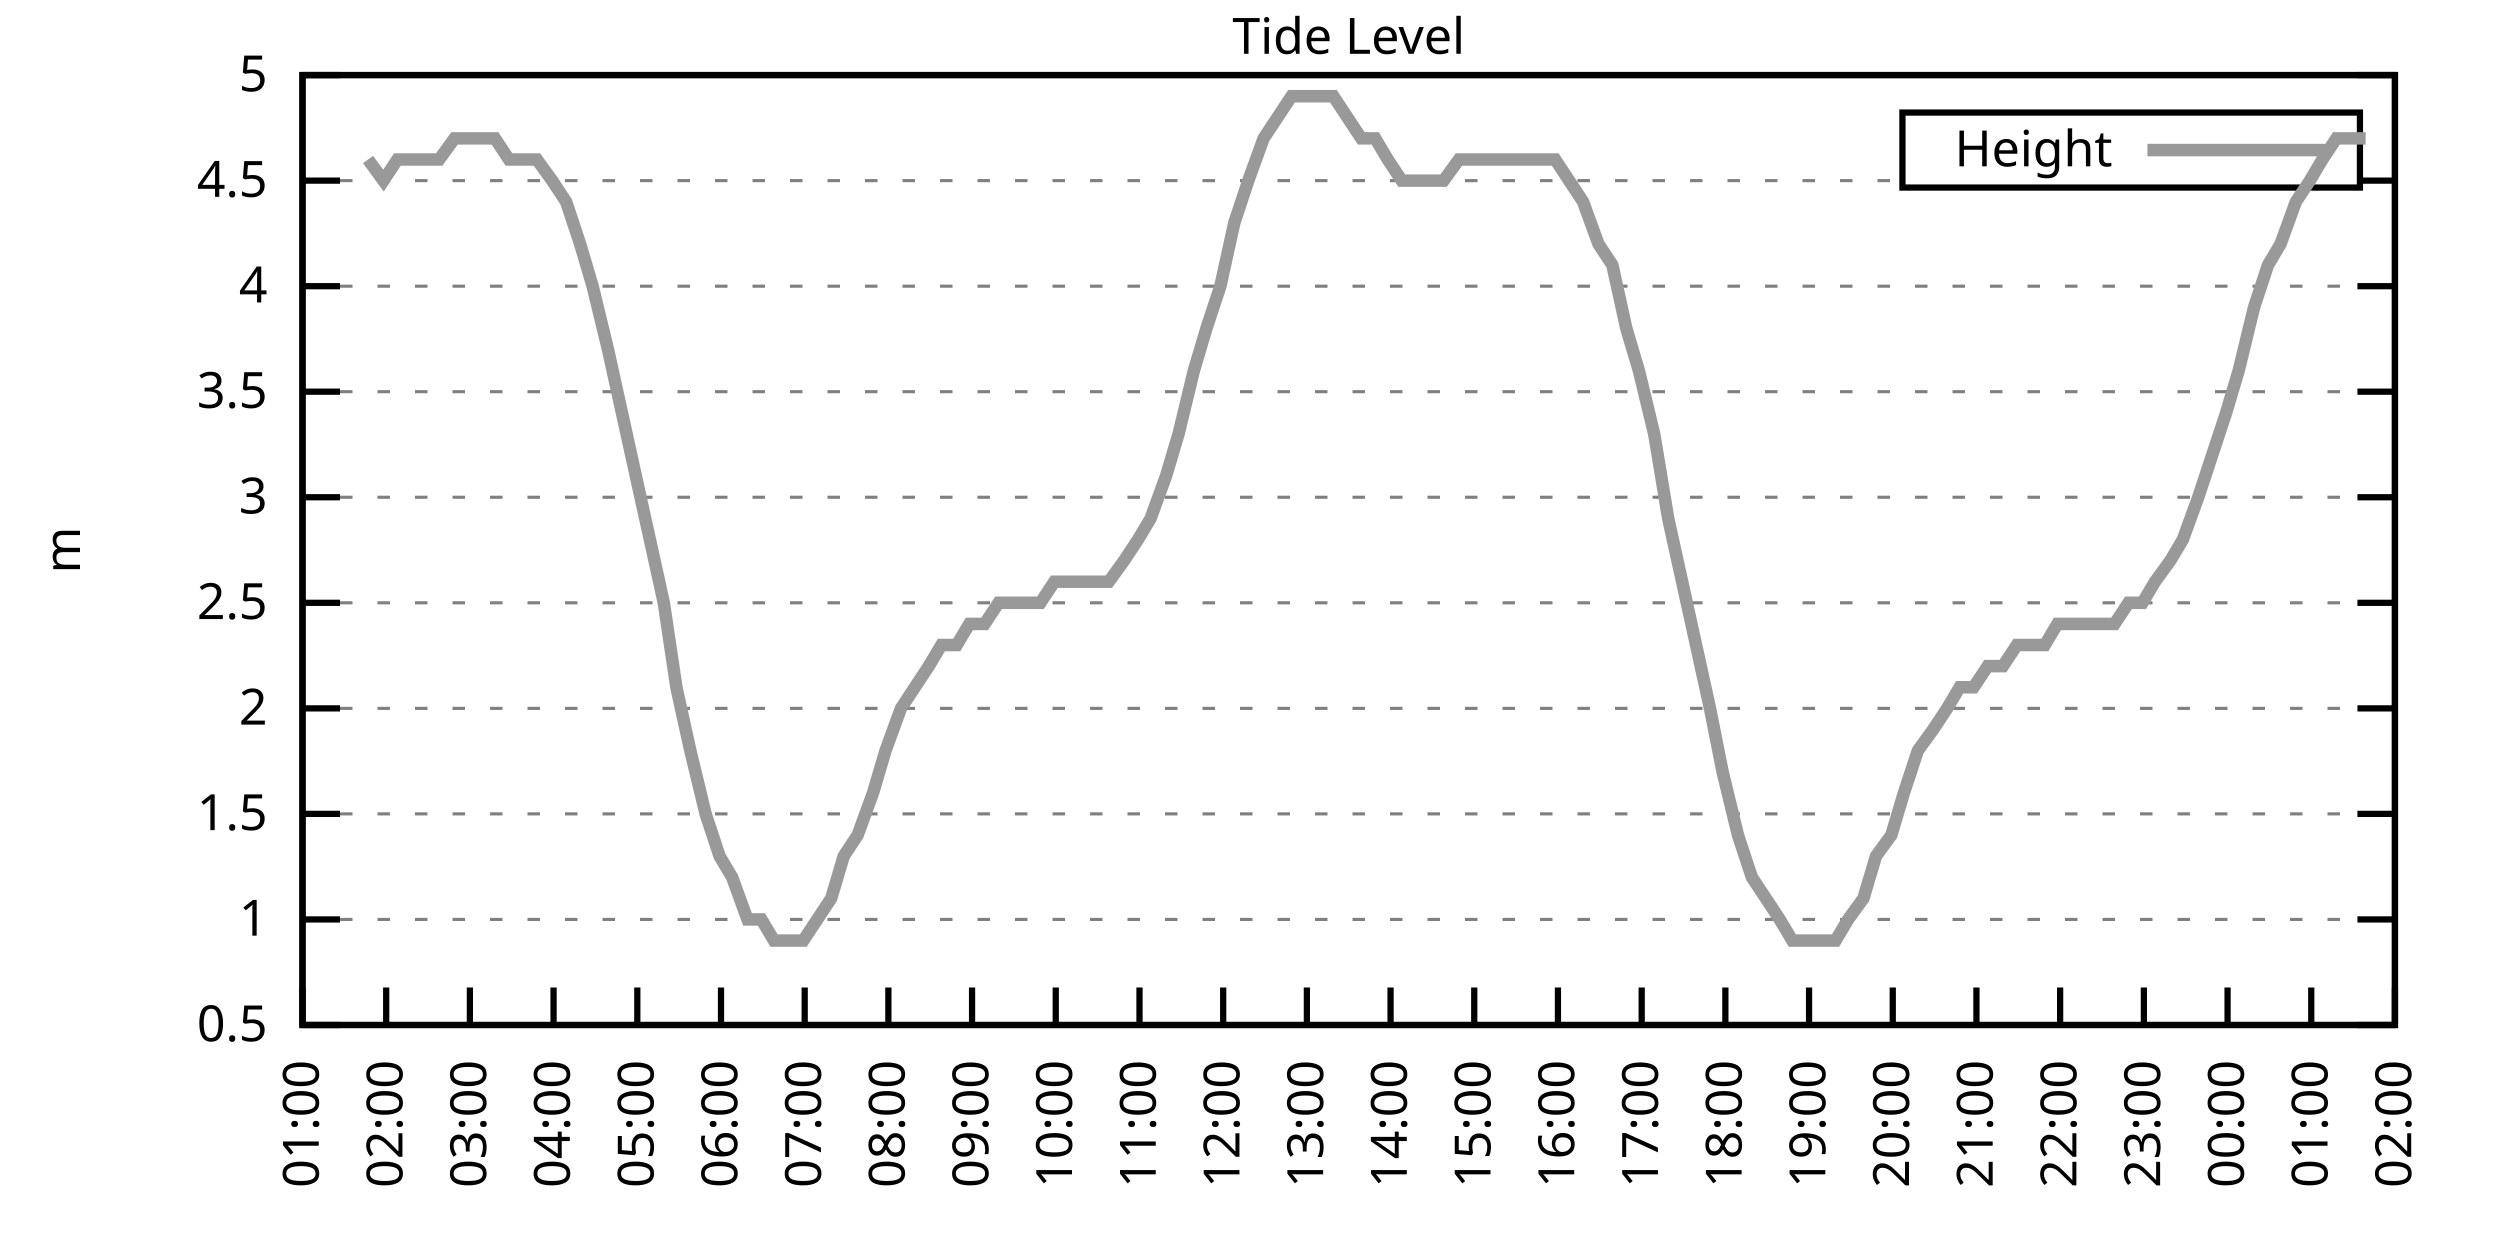
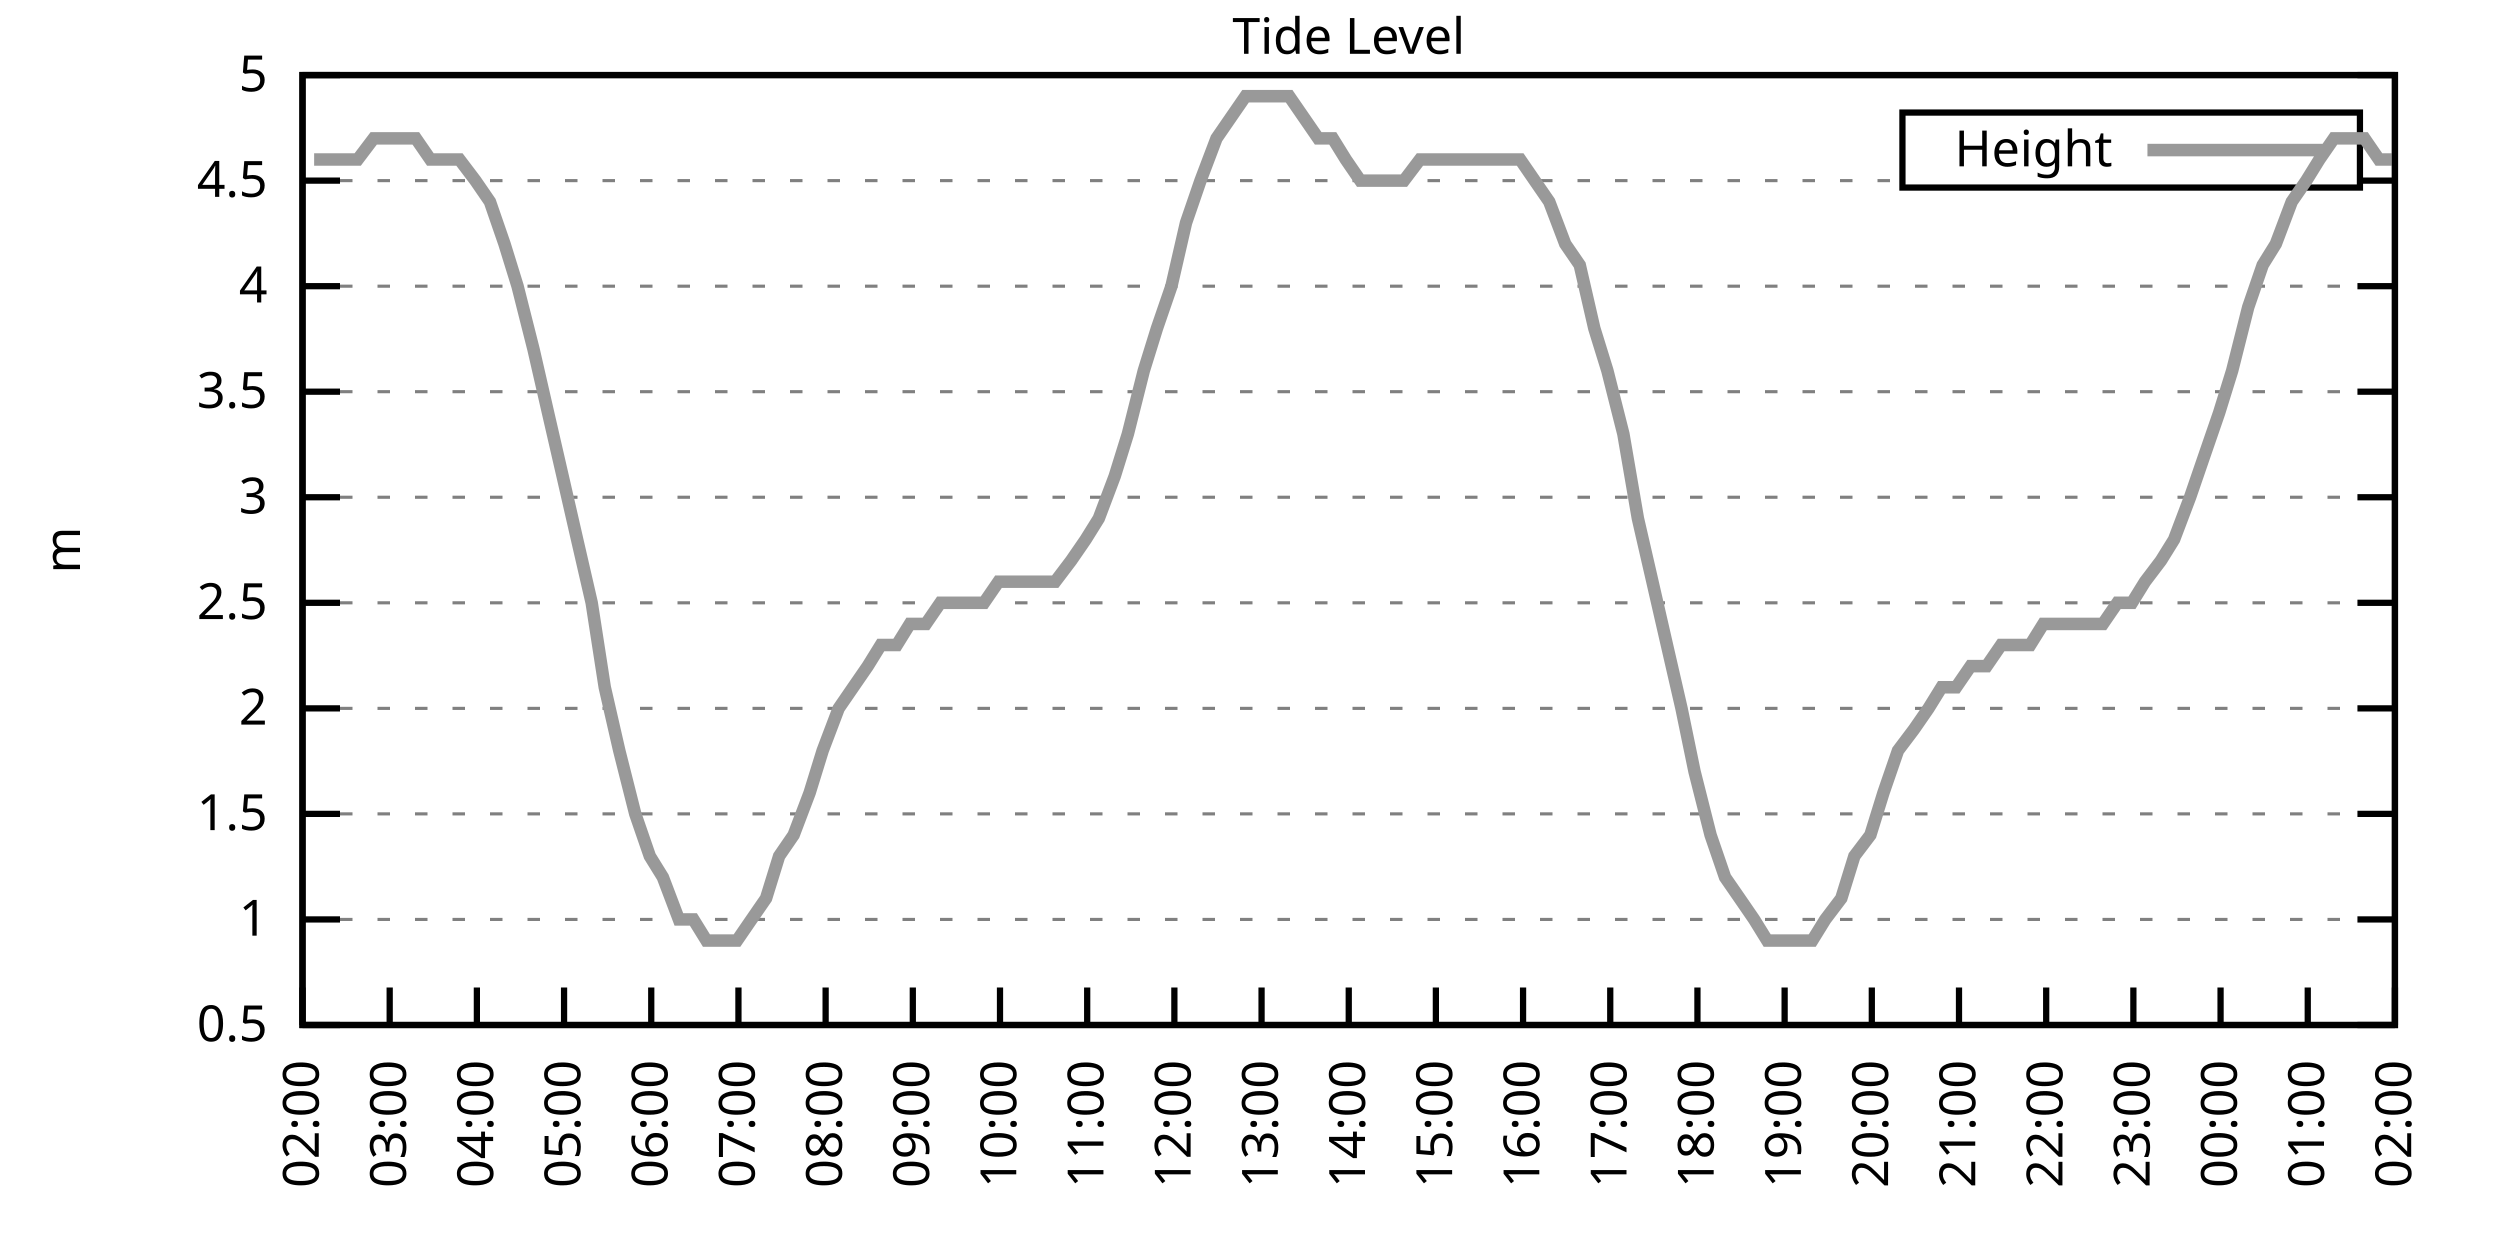
<svg xmlns="http://www.w3.org/2000/svg" xmlns:xlink="http://www.w3.org/1999/xlink" width="400" height="200" viewBox="0 0 400 200">
  <g id="gnuplot_canvas">
    <rect x="0" y="0" width="400" height="200" fill="none" />
    <defs>
      <circle id="gpDot" r="0.5" stroke-width="0.5" stroke="currentColor" />
      <path id="gpPt0" stroke-width="0.333" stroke="currentColor" d="M-1,0 h2 M0,-1 v2" />
      <path id="gpPt1" stroke-width="0.333" stroke="currentColor" d="M-1,-1 L1,1 M1,-1 L-1,1" />
      <path id="gpPt2" stroke-width="0.333" stroke="currentColor" d="M-1,0 L1,0 M0,-1 L0,1 M-1,-1 L1,1 M-1,1 L1,-1" />
      <rect id="gpPt3" stroke-width="0.333" stroke="currentColor" x="-1" y="-1" width="2" height="2" />
      <rect id="gpPt4" stroke-width="0.333" stroke="currentColor" fill="currentColor" x="-1" y="-1" width="2" height="2" />
      <circle id="gpPt5" stroke-width="0.333" stroke="currentColor" cx="0" cy="0" r="1" />
      <use xlink:href="#gpPt5" id="gpPt6" fill="currentColor" stroke="none" />
      <path id="gpPt7" stroke-width="0.333" stroke="currentColor" d="M0,-1.33 L-1.33,0.67 L1.33,0.67 z" />
      <use xlink:href="#gpPt7" id="gpPt8" fill="currentColor" stroke="none" />
      <use xlink:href="#gpPt7" id="gpPt9" stroke="currentColor" transform="rotate(180)" />
      <use xlink:href="#gpPt9" id="gpPt10" fill="currentColor" stroke="none" />
      <use xlink:href="#gpPt3" id="gpPt11" stroke="currentColor" transform="rotate(45)" />
      <use xlink:href="#gpPt11" id="gpPt12" fill="currentColor" stroke="none" />
      <path id="gpPt13" stroke-width="0.333" stroke="currentColor" d="M0,1.330 L1.265,0.411 L0.782,-1.067 L-0.782,-1.076 L-1.265,0.411 z" />
      <use xlink:href="#gpPt13" id="gpPt14" fill="currentColor" stroke="none" />
      <filter id="textbox" filterUnits="objectBoundingBox" x="0" y="0" height="1" width="1">
        <feFlood flood-color="white" flood-opacity="1" result="bgnd" />
        <feComposite in="SourceGraphic" in2="bgnd" operator="atop" />
      </filter>
      <filter id="greybox" filterUnits="objectBoundingBox" x="0" y="0" height="1" width="1">
        <feFlood flood-color="lightgrey" flood-opacity="1" result="grey" />
        <feComposite in="SourceGraphic" in2="grey" operator="atop" />
      </filter>
    </defs>
    <g fill="none" color="white" stroke="currentColor" stroke-width="1.00" stroke-linecap="butt" stroke-linejoin="miter">
</g>
    <g fill="none" color="black" stroke="currentColor" stroke-width="1.00" stroke-linecap="butt" stroke-linejoin="miter">
      <g stroke="none" shape-rendering="crispEdges">
        <polygon fill="rgb(255, 255, 255)" points="48.40,164.00 383.18,164.00 383.18,12.02 48.40,12.02 " />
      </g>
    </g>
    <g fill="none" color="black" stroke="currentColor" stroke-width="1.00" stroke-linecap="butt" stroke-linejoin="miter">
</g>
    <g fill="none" color="black" stroke="black" stroke-width="0.50" stroke-linecap="butt" stroke-linejoin="miter">
</g>
    <g fill="none" color="gray" stroke="currentColor" stroke-width="0.50" stroke-linecap="butt" stroke-linejoin="miter">
      <path stroke="gray" stroke-dasharray="2,4" class="gridline" d="M48.40,164.00 L383.19,164.00  " />
    </g>
    <g fill="none" color="gray" stroke="gray" stroke-width="1.00" stroke-linecap="butt" stroke-linejoin="miter">
</g>
    <g fill="none" color="black" stroke="currentColor" stroke-width="1.00" stroke-linecap="butt" stroke-linejoin="miter">
      <path stroke="black" d="M48.40,164.00 L54.40,164.00 M383.19,164.00 L377.19,164.00  " />
      <g transform="translate(42.80,166.60)" stroke="none" fill="black" font-family="Sans" font-size="8.00" text-anchor="end">
        <text>
          <tspan font-family="Sans"> 0.5</tspan>
        </text>
      </g>
    </g>
    <g fill="none" color="black" stroke="currentColor" stroke-width="1.00" stroke-linecap="butt" stroke-linejoin="miter">
</g>
    <g fill="none" color="black" stroke="black" stroke-width="0.50" stroke-linecap="butt" stroke-linejoin="miter">
</g>
    <g fill="none" color="gray" stroke="currentColor" stroke-width="0.50" stroke-linecap="butt" stroke-linejoin="miter">
      <path stroke="gray" stroke-dasharray="2,4" class="gridline" d="M48.40,147.11 L383.19,147.11  " />
    </g>
    <g fill="none" color="gray" stroke="gray" stroke-width="1.00" stroke-linecap="butt" stroke-linejoin="miter">
</g>
    <g fill="none" color="black" stroke="currentColor" stroke-width="1.00" stroke-linecap="butt" stroke-linejoin="miter">
      <path stroke="black" d="M48.40,147.11 L54.40,147.11 M383.19,147.11 L377.19,147.11  " />
      <g transform="translate(42.80,149.71)" stroke="none" fill="black" font-family="Sans" font-size="8.00" text-anchor="end">
        <text>
          <tspan font-family="Sans"> 1</tspan>
        </text>
      </g>
    </g>
    <g fill="none" color="black" stroke="currentColor" stroke-width="1.00" stroke-linecap="butt" stroke-linejoin="miter">
</g>
    <g fill="none" color="black" stroke="black" stroke-width="0.50" stroke-linecap="butt" stroke-linejoin="miter">
</g>
    <g fill="none" color="gray" stroke="currentColor" stroke-width="0.50" stroke-linecap="butt" stroke-linejoin="miter">
      <path stroke="gray" stroke-dasharray="2,4" class="gridline" d="M48.40,130.22 L383.19,130.22  " />
    </g>
    <g fill="none" color="gray" stroke="gray" stroke-width="1.00" stroke-linecap="butt" stroke-linejoin="miter">
</g>
    <g fill="none" color="black" stroke="currentColor" stroke-width="1.00" stroke-linecap="butt" stroke-linejoin="miter">
      <path stroke="black" d="M48.40,130.22 L54.40,130.22 M383.19,130.22 L377.19,130.22  " />
      <g transform="translate(42.80,132.82)" stroke="none" fill="black" font-family="Sans" font-size="8.00" text-anchor="end">
        <text>
          <tspan font-family="Sans"> 1.5</tspan>
        </text>
      </g>
    </g>
    <g fill="none" color="black" stroke="currentColor" stroke-width="1.00" stroke-linecap="butt" stroke-linejoin="miter">
</g>
    <g fill="none" color="black" stroke="black" stroke-width="0.50" stroke-linecap="butt" stroke-linejoin="miter">
</g>
    <g fill="none" color="gray" stroke="currentColor" stroke-width="0.50" stroke-linecap="butt" stroke-linejoin="miter">
      <path stroke="gray" stroke-dasharray="2,4" class="gridline" d="M48.40,113.34 L383.19,113.34  " />
    </g>
    <g fill="none" color="gray" stroke="gray" stroke-width="1.00" stroke-linecap="butt" stroke-linejoin="miter">
</g>
    <g fill="none" color="black" stroke="currentColor" stroke-width="1.00" stroke-linecap="butt" stroke-linejoin="miter">
      <path stroke="black" d="M48.40,113.34 L54.40,113.34 M383.19,113.34 L377.19,113.34  " />
      <g transform="translate(42.80,115.94)" stroke="none" fill="black" font-family="Sans" font-size="8.00" text-anchor="end">
        <text>
          <tspan font-family="Sans"> 2</tspan>
        </text>
      </g>
    </g>
    <g fill="none" color="black" stroke="currentColor" stroke-width="1.00" stroke-linecap="butt" stroke-linejoin="miter">
</g>
    <g fill="none" color="black" stroke="black" stroke-width="0.50" stroke-linecap="butt" stroke-linejoin="miter">
</g>
    <g fill="none" color="gray" stroke="currentColor" stroke-width="0.50" stroke-linecap="butt" stroke-linejoin="miter">
      <path stroke="gray" stroke-dasharray="2,4" class="gridline" d="M48.40,96.45 L383.19,96.45  " />
    </g>
    <g fill="none" color="gray" stroke="gray" stroke-width="1.00" stroke-linecap="butt" stroke-linejoin="miter">
</g>
    <g fill="none" color="black" stroke="currentColor" stroke-width="1.00" stroke-linecap="butt" stroke-linejoin="miter">
      <path stroke="black" d="M48.40,96.45 L54.40,96.45 M383.19,96.45 L377.19,96.45  " />
      <g transform="translate(42.80,99.05)" stroke="none" fill="black" font-family="Sans" font-size="8.00" text-anchor="end">
        <text>
          <tspan font-family="Sans"> 2.5</tspan>
        </text>
      </g>
    </g>
    <g fill="none" color="black" stroke="currentColor" stroke-width="1.00" stroke-linecap="butt" stroke-linejoin="miter">
</g>
    <g fill="none" color="black" stroke="black" stroke-width="0.50" stroke-linecap="butt" stroke-linejoin="miter">
</g>
    <g fill="none" color="gray" stroke="currentColor" stroke-width="0.50" stroke-linecap="butt" stroke-linejoin="miter">
      <path stroke="gray" stroke-dasharray="2,4" class="gridline" d="M48.40,79.56 L383.19,79.56  " />
    </g>
    <g fill="none" color="gray" stroke="gray" stroke-width="1.00" stroke-linecap="butt" stroke-linejoin="miter">
</g>
    <g fill="none" color="black" stroke="currentColor" stroke-width="1.00" stroke-linecap="butt" stroke-linejoin="miter">
      <path stroke="black" d="M48.40,79.56 L54.40,79.56 M383.19,79.56 L377.19,79.56  " />
      <g transform="translate(42.80,82.16)" stroke="none" fill="black" font-family="Sans" font-size="8.00" text-anchor="end">
        <text>
          <tspan font-family="Sans"> 3</tspan>
        </text>
      </g>
    </g>
    <g fill="none" color="black" stroke="currentColor" stroke-width="1.00" stroke-linecap="butt" stroke-linejoin="miter">
</g>
    <g fill="none" color="black" stroke="black" stroke-width="0.50" stroke-linecap="butt" stroke-linejoin="miter">
</g>
    <g fill="none" color="gray" stroke="currentColor" stroke-width="0.50" stroke-linecap="butt" stroke-linejoin="miter">
      <path stroke="gray" stroke-dasharray="2,4" class="gridline" d="M48.40,62.67 L383.19,62.67  " />
    </g>
    <g fill="none" color="gray" stroke="gray" stroke-width="1.00" stroke-linecap="butt" stroke-linejoin="miter">
</g>
    <g fill="none" color="black" stroke="currentColor" stroke-width="1.00" stroke-linecap="butt" stroke-linejoin="miter">
      <path stroke="black" d="M48.40,62.67 L54.40,62.67 M383.19,62.67 L377.19,62.67  " />
      <g transform="translate(42.80,65.27)" stroke="none" fill="black" font-family="Sans" font-size="8.00" text-anchor="end">
        <text>
          <tspan font-family="Sans"> 3.5</tspan>
        </text>
      </g>
    </g>
    <g fill="none" color="black" stroke="currentColor" stroke-width="1.00" stroke-linecap="butt" stroke-linejoin="miter">
</g>
    <g fill="none" color="black" stroke="black" stroke-width="0.50" stroke-linecap="butt" stroke-linejoin="miter">
</g>
    <g fill="none" color="gray" stroke="currentColor" stroke-width="0.50" stroke-linecap="butt" stroke-linejoin="miter">
      <path stroke="gray" stroke-dasharray="2,4" class="gridline" d="M48.40,45.79 L383.19,45.79  " />
    </g>
    <g fill="none" color="gray" stroke="gray" stroke-width="1.00" stroke-linecap="butt" stroke-linejoin="miter">
</g>
    <g fill="none" color="black" stroke="currentColor" stroke-width="1.00" stroke-linecap="butt" stroke-linejoin="miter">
      <path stroke="black" d="M48.40,45.79 L54.40,45.79 M383.19,45.79 L377.19,45.79  " />
      <g transform="translate(42.80,48.39)" stroke="none" fill="black" font-family="Sans" font-size="8.00" text-anchor="end">
        <text>
          <tspan font-family="Sans"> 4</tspan>
        </text>
      </g>
    </g>
    <g fill="none" color="black" stroke="currentColor" stroke-width="1.00" stroke-linecap="butt" stroke-linejoin="miter">
</g>
    <g fill="none" color="black" stroke="black" stroke-width="0.50" stroke-linecap="butt" stroke-linejoin="miter">
</g>
    <g fill="none" color="gray" stroke="currentColor" stroke-width="0.50" stroke-linecap="butt" stroke-linejoin="miter">
      <path stroke="gray" stroke-dasharray="2,4" class="gridline" d="M48.40,28.90 L304.39,28.90 M377.59,28.90 L383.19,28.90  " />
    </g>
    <g fill="none" color="gray" stroke="gray" stroke-width="1.00" stroke-linecap="butt" stroke-linejoin="miter">
</g>
    <g fill="none" color="black" stroke="currentColor" stroke-width="1.00" stroke-linecap="butt" stroke-linejoin="miter">
      <path stroke="black" d="M48.40,28.90 L54.40,28.90 M383.19,28.90 L377.19,28.90  " />
      <g transform="translate(42.80,31.50)" stroke="none" fill="black" font-family="Sans" font-size="8.00" text-anchor="end">
        <text>
          <tspan font-family="Sans"> 4.5</tspan>
        </text>
      </g>
    </g>
    <g fill="none" color="black" stroke="currentColor" stroke-width="1.00" stroke-linecap="butt" stroke-linejoin="miter">
</g>
    <g fill="none" color="black" stroke="black" stroke-width="0.50" stroke-linecap="butt" stroke-linejoin="miter">
</g>
    <g fill="none" color="gray" stroke="currentColor" stroke-width="0.50" stroke-linecap="butt" stroke-linejoin="miter">
      <path stroke="gray" stroke-dasharray="2,4" class="gridline" d="M48.40,12.01 L383.19,12.01  " />
    </g>
    <g fill="none" color="gray" stroke="gray" stroke-width="1.00" stroke-linecap="butt" stroke-linejoin="miter">
</g>
    <g fill="none" color="black" stroke="currentColor" stroke-width="1.00" stroke-linecap="butt" stroke-linejoin="miter">
      <path stroke="black" d="M48.40,12.01 L54.40,12.01 M383.19,12.01 L377.19,12.01  " />
      <g transform="translate(42.80,14.61)" stroke="none" fill="black" font-family="Sans" font-size="8.00" text-anchor="end">
        <text>
          <tspan font-family="Sans"> 5</tspan>
        </text>
      </g>
    </g>
    <g fill="none" color="black" stroke="currentColor" stroke-width="1.00" stroke-linecap="butt" stroke-linejoin="miter">
      <path stroke="black" d="M48.40,164.00 L48.40,158.00  " />
      <g transform="translate(51.00,169.60) rotate(270.00)" stroke="none" fill="black" font-family="Sans" font-size="8.00" text-anchor="end">
        <text>
-           <tspan font-family="Sans">01:00</tspan>
-         </text>
-       </g>
-     </g>
-     <g fill="none" color="black" stroke="currentColor" stroke-width="1.00" stroke-linecap="butt" stroke-linejoin="miter">
-       <path stroke="black" d="M61.79,164.00 L61.79,158.00  " />
-       <g transform="translate(64.39,169.60) rotate(270.00)" stroke="none" fill="black" font-family="Sans" font-size="8.00" text-anchor="end">
-         <text>
          <tspan font-family="Sans">02:00</tspan>
        </text>
      </g>
    </g>
    <g fill="none" color="black" stroke="currentColor" stroke-width="1.00" stroke-linecap="butt" stroke-linejoin="miter">
-       <path stroke="black" d="M75.18,164.00 L75.18,158.00  " />
-       <g transform="translate(77.78,169.60) rotate(270.00)" stroke="none" fill="black" font-family="Sans" font-size="8.00" text-anchor="end">
+       <path stroke="black" d="M62.35,164.00 L62.35,158.00  " />
+       <g transform="translate(64.95,169.60) rotate(270.00)" stroke="none" fill="black" font-family="Sans" font-size="8.00" text-anchor="end">
        <text>
          <tspan font-family="Sans">03:00</tspan>
        </text>
      </g>
    </g>
    <g fill="none" color="black" stroke="currentColor" stroke-width="1.00" stroke-linecap="butt" stroke-linejoin="miter">
-       <path stroke="black" d="M88.57,164.00 L88.57,158.00  " />
-       <g transform="translate(91.17,169.60) rotate(270.00)" stroke="none" fill="black" font-family="Sans" font-size="8.00" text-anchor="end">
+       <path stroke="black" d="M76.30,164.00 L76.30,158.00  " />
+       <g transform="translate(78.90,169.60) rotate(270.00)" stroke="none" fill="black" font-family="Sans" font-size="8.00" text-anchor="end">
        <text>
          <tspan font-family="Sans">04:00</tspan>
        </text>
      </g>
    </g>
    <g fill="none" color="black" stroke="currentColor" stroke-width="1.00" stroke-linecap="butt" stroke-linejoin="miter">
-       <path stroke="black" d="M101.97,164.00 L101.97,158.00  " />
-       <g transform="translate(104.57,169.60) rotate(270.00)" stroke="none" fill="black" font-family="Sans" font-size="8.00" text-anchor="end">
+       <path stroke="black" d="M90.25,164.00 L90.25,158.00  " />
+       <g transform="translate(92.85,169.60) rotate(270.00)" stroke="none" fill="black" font-family="Sans" font-size="8.00" text-anchor="end">
        <text>
          <tspan font-family="Sans">05:00</tspan>
        </text>
      </g>
    </g>
    <g fill="none" color="black" stroke="currentColor" stroke-width="1.00" stroke-linecap="butt" stroke-linejoin="miter">
-       <path stroke="black" d="M115.36,164.00 L115.36,158.00  " />
-       <g transform="translate(117.96,169.60) rotate(270.00)" stroke="none" fill="black" font-family="Sans" font-size="8.00" text-anchor="end">
+       <path stroke="black" d="M104.20,164.00 L104.20,158.00  " />
+       <g transform="translate(106.80,169.60) rotate(270.00)" stroke="none" fill="black" font-family="Sans" font-size="8.00" text-anchor="end">
        <text>
          <tspan font-family="Sans">06:00</tspan>
        </text>
      </g>
    </g>
    <g fill="none" color="black" stroke="currentColor" stroke-width="1.00" stroke-linecap="butt" stroke-linejoin="miter">
-       <path stroke="black" d="M128.75,164.00 L128.75,158.00  " />
-       <g transform="translate(131.35,169.60) rotate(270.00)" stroke="none" fill="black" font-family="Sans" font-size="8.00" text-anchor="end">
+       <path stroke="black" d="M118.15,164.00 L118.15,158.00  " />
+       <g transform="translate(120.75,169.60) rotate(270.00)" stroke="none" fill="black" font-family="Sans" font-size="8.00" text-anchor="end">
        <text>
          <tspan font-family="Sans">07:00</tspan>
        </text>
      </g>
    </g>
    <g fill="none" color="black" stroke="currentColor" stroke-width="1.00" stroke-linecap="butt" stroke-linejoin="miter">
-       <path stroke="black" d="M142.14,164.00 L142.14,158.00  " />
-       <g transform="translate(144.74,169.60) rotate(270.00)" stroke="none" fill="black" font-family="Sans" font-size="8.00" text-anchor="end">
+       <path stroke="black" d="M132.10,164.00 L132.10,158.00  " />
+       <g transform="translate(134.70,169.60) rotate(270.00)" stroke="none" fill="black" font-family="Sans" font-size="8.00" text-anchor="end">
        <text>
          <tspan font-family="Sans">08:00</tspan>
        </text>
      </g>
    </g>
    <g fill="none" color="black" stroke="currentColor" stroke-width="1.00" stroke-linecap="butt" stroke-linejoin="miter">
-       <path stroke="black" d="M155.53,164.00 L155.53,158.00  " />
-       <g transform="translate(158.13,169.60) rotate(270.00)" stroke="none" fill="black" font-family="Sans" font-size="8.00" text-anchor="end">
+       <path stroke="black" d="M146.05,164.00 L146.05,158.00  " />
+       <g transform="translate(148.65,169.60) rotate(270.00)" stroke="none" fill="black" font-family="Sans" font-size="8.00" text-anchor="end">
        <text>
          <tspan font-family="Sans">09:00</tspan>
        </text>
      </g>
    </g>
    <g fill="none" color="black" stroke="currentColor" stroke-width="1.00" stroke-linecap="butt" stroke-linejoin="miter">
-       <path stroke="black" d="M168.92,164.00 L168.92,158.00  " />
-       <g transform="translate(171.52,169.60) rotate(270.00)" stroke="none" fill="black" font-family="Sans" font-size="8.00" text-anchor="end">
+       <path stroke="black" d="M160.00,164.00 L160.00,158.00  " />
+       <g transform="translate(162.60,169.60) rotate(270.00)" stroke="none" fill="black" font-family="Sans" font-size="8.00" text-anchor="end">
        <text>
          <tspan font-family="Sans">10:00</tspan>
        </text>
      </g>
    </g>
    <g fill="none" color="black" stroke="currentColor" stroke-width="1.00" stroke-linecap="butt" stroke-linejoin="miter">
-       <path stroke="black" d="M182.32,164.00 L182.32,158.00  " />
-       <g transform="translate(184.92,169.60) rotate(270.00)" stroke="none" fill="black" font-family="Sans" font-size="8.00" text-anchor="end">
+       <path stroke="black" d="M173.95,164.00 L173.95,158.00  " />
+       <g transform="translate(176.55,169.60) rotate(270.00)" stroke="none" fill="black" font-family="Sans" font-size="8.00" text-anchor="end">
        <text>
          <tspan font-family="Sans">11:00</tspan>
        </text>
      </g>
    </g>
    <g fill="none" color="black" stroke="currentColor" stroke-width="1.00" stroke-linecap="butt" stroke-linejoin="miter">
-       <path stroke="black" d="M195.71,164.00 L195.71,158.00  " />
-       <g transform="translate(198.31,169.60) rotate(270.00)" stroke="none" fill="black" font-family="Sans" font-size="8.00" text-anchor="end">
+       <path stroke="black" d="M187.90,164.00 L187.90,158.00  " />
+       <g transform="translate(190.50,169.60) rotate(270.00)" stroke="none" fill="black" font-family="Sans" font-size="8.00" text-anchor="end">
        <text>
          <tspan font-family="Sans">12:00</tspan>
        </text>
      </g>
    </g>
    <g fill="none" color="black" stroke="currentColor" stroke-width="1.00" stroke-linecap="butt" stroke-linejoin="miter">
-       <path stroke="black" d="M209.10,164.00 L209.10,158.00  " />
-       <g transform="translate(211.70,169.60) rotate(270.00)" stroke="none" fill="black" font-family="Sans" font-size="8.00" text-anchor="end">
+       <path stroke="black" d="M201.85,164.00 L201.85,158.00  " />
+       <g transform="translate(204.45,169.60) rotate(270.00)" stroke="none" fill="black" font-family="Sans" font-size="8.00" text-anchor="end">
        <text>
          <tspan font-family="Sans">13:00</tspan>
        </text>
      </g>
    </g>
    <g fill="none" color="black" stroke="currentColor" stroke-width="1.00" stroke-linecap="butt" stroke-linejoin="miter">
-       <path stroke="black" d="M222.49,164.00 L222.49,158.00  " />
-       <g transform="translate(225.09,169.60) rotate(270.00)" stroke="none" fill="black" font-family="Sans" font-size="8.00" text-anchor="end">
+       <path stroke="black" d="M215.80,164.00 L215.80,158.00  " />
+       <g transform="translate(218.40,169.60) rotate(270.00)" stroke="none" fill="black" font-family="Sans" font-size="8.00" text-anchor="end">
        <text>
          <tspan font-family="Sans">14:00</tspan>
        </text>
      </g>
    </g>
    <g fill="none" color="black" stroke="currentColor" stroke-width="1.00" stroke-linecap="butt" stroke-linejoin="miter">
-       <path stroke="black" d="M235.88,164.00 L235.88,158.00  " />
-       <g transform="translate(238.48,169.60) rotate(270.00)" stroke="none" fill="black" font-family="Sans" font-size="8.00" text-anchor="end">
+       <path stroke="black" d="M229.74,164.00 L229.74,158.00  " />
+       <g transform="translate(232.34,169.60) rotate(270.00)" stroke="none" fill="black" font-family="Sans" font-size="8.00" text-anchor="end">
        <text>
          <tspan font-family="Sans">15:00</tspan>
        </text>
      </g>
    </g>
    <g fill="none" color="black" stroke="currentColor" stroke-width="1.00" stroke-linecap="butt" stroke-linejoin="miter">
-       <path stroke="black" d="M249.27,164.00 L249.27,158.00  " />
-       <g transform="translate(251.87,169.60) rotate(270.00)" stroke="none" fill="black" font-family="Sans" font-size="8.00" text-anchor="end">
+       <path stroke="black" d="M243.69,164.00 L243.69,158.00  " />
+       <g transform="translate(246.29,169.60) rotate(270.00)" stroke="none" fill="black" font-family="Sans" font-size="8.00" text-anchor="end">
        <text>
          <tspan font-family="Sans">16:00</tspan>
        </text>
      </g>
    </g>
    <g fill="none" color="black" stroke="currentColor" stroke-width="1.00" stroke-linecap="butt" stroke-linejoin="miter">
-       <path stroke="black" d="M262.67,164.00 L262.67,158.00  " />
-       <g transform="translate(265.27,169.60) rotate(270.00)" stroke="none" fill="black" font-family="Sans" font-size="8.00" text-anchor="end">
+       <path stroke="black" d="M257.64,164.00 L257.64,158.00  " />
+       <g transform="translate(260.24,169.60) rotate(270.00)" stroke="none" fill="black" font-family="Sans" font-size="8.00" text-anchor="end">
        <text>
          <tspan font-family="Sans">17:00</tspan>
        </text>
      </g>
    </g>
    <g fill="none" color="black" stroke="currentColor" stroke-width="1.00" stroke-linecap="butt" stroke-linejoin="miter">
-       <path stroke="black" d="M276.06,164.00 L276.06,158.00  " />
-       <g transform="translate(278.66,169.60) rotate(270.00)" stroke="none" fill="black" font-family="Sans" font-size="8.00" text-anchor="end">
+       <path stroke="black" d="M271.59,164.00 L271.59,158.00  " />
+       <g transform="translate(274.19,169.60) rotate(270.00)" stroke="none" fill="black" font-family="Sans" font-size="8.00" text-anchor="end">
        <text>
          <tspan font-family="Sans">18:00</tspan>
        </text>
      </g>
    </g>
    <g fill="none" color="black" stroke="currentColor" stroke-width="1.00" stroke-linecap="butt" stroke-linejoin="miter">
-       <path stroke="black" d="M289.45,164.00 L289.45,158.00  " />
-       <g transform="translate(292.05,169.60) rotate(270.00)" stroke="none" fill="black" font-family="Sans" font-size="8.00" text-anchor="end">
+       <path stroke="black" d="M285.54,164.00 L285.54,158.00  " />
+       <g transform="translate(288.14,169.60) rotate(270.00)" stroke="none" fill="black" font-family="Sans" font-size="8.00" text-anchor="end">
        <text>
          <tspan font-family="Sans">19:00</tspan>
        </text>
      </g>
    </g>
    <g fill="none" color="black" stroke="currentColor" stroke-width="1.00" stroke-linecap="butt" stroke-linejoin="miter">
-       <path stroke="black" d="M302.84,164.00 L302.84,158.00  " />
-       <g transform="translate(305.44,169.60) rotate(270.00)" stroke="none" fill="black" font-family="Sans" font-size="8.00" text-anchor="end">
+       <path stroke="black" d="M299.49,164.00 L299.49,158.00  " />
+       <g transform="translate(302.09,169.60) rotate(270.00)" stroke="none" fill="black" font-family="Sans" font-size="8.00" text-anchor="end">
        <text>
          <tspan font-family="Sans">20:00</tspan>
        </text>
      </g>
    </g>
    <g fill="none" color="black" stroke="currentColor" stroke-width="1.00" stroke-linecap="butt" stroke-linejoin="miter">
-       <path stroke="black" d="M316.23,164.00 L316.23,158.00  " />
-       <g transform="translate(318.83,169.60) rotate(270.00)" stroke="none" fill="black" font-family="Sans" font-size="8.00" text-anchor="end">
+       <path stroke="black" d="M313.44,164.00 L313.44,158.00  " />
+       <g transform="translate(316.04,169.60) rotate(270.00)" stroke="none" fill="black" font-family="Sans" font-size="8.00" text-anchor="end">
        <text>
          <tspan font-family="Sans">21:00</tspan>
        </text>
      </g>
    </g>
    <g fill="none" color="black" stroke="currentColor" stroke-width="1.00" stroke-linecap="butt" stroke-linejoin="miter">
-       <path stroke="black" d="M329.62,164.00 L329.62,158.00  " />
-       <g transform="translate(332.22,169.60) rotate(270.00)" stroke="none" fill="black" font-family="Sans" font-size="8.00" text-anchor="end">
+       <path stroke="black" d="M327.39,164.00 L327.39,158.00  " />
+       <g transform="translate(329.99,169.60) rotate(270.00)" stroke="none" fill="black" font-family="Sans" font-size="8.00" text-anchor="end">
        <text>
          <tspan font-family="Sans">22:00</tspan>
        </text>
      </g>
    </g>
    <g fill="none" color="black" stroke="currentColor" stroke-width="1.00" stroke-linecap="butt" stroke-linejoin="miter">
-       <path stroke="black" d="M343.02,164.00 L343.02,158.00  " />
-       <g transform="translate(345.62,169.60) rotate(270.00)" stroke="none" fill="black" font-family="Sans" font-size="8.00" text-anchor="end">
+       <path stroke="black" d="M341.34,164.00 L341.34,158.00  " />
+       <g transform="translate(343.94,169.60) rotate(270.00)" stroke="none" fill="black" font-family="Sans" font-size="8.00" text-anchor="end">
        <text>
          <tspan font-family="Sans">23:00</tspan>
        </text>
      </g>
    </g>
    <g fill="none" color="black" stroke="currentColor" stroke-width="1.00" stroke-linecap="butt" stroke-linejoin="miter">
-       <path stroke="black" d="M356.41,164.00 L356.41,158.00  " />
-       <g transform="translate(359.01,169.60) rotate(270.00)" stroke="none" fill="black" font-family="Sans" font-size="8.00" text-anchor="end">
+       <path stroke="black" d="M355.29,164.00 L355.29,158.00  " />
+       <g transform="translate(357.89,169.60) rotate(270.00)" stroke="none" fill="black" font-family="Sans" font-size="8.00" text-anchor="end">
        <text>
          <tspan font-family="Sans">00:00</tspan>
        </text>
      </g>
    </g>
    <g fill="none" color="black" stroke="currentColor" stroke-width="1.00" stroke-linecap="butt" stroke-linejoin="miter">
-       <path stroke="black" d="M369.80,164.00 L369.80,158.00  " />
-       <g transform="translate(372.40,169.60) rotate(270.00)" stroke="none" fill="black" font-family="Sans" font-size="8.00" text-anchor="end">
+       <path stroke="black" d="M369.24,164.00 L369.24,158.00  " />
+       <g transform="translate(371.84,169.60) rotate(270.00)" stroke="none" fill="black" font-family="Sans" font-size="8.00" text-anchor="end">
        <text>
          <tspan font-family="Sans">01:00</tspan>
        </text>
      </g>
    </g>
    <g fill="none" color="black" stroke="currentColor" stroke-width="1.00" stroke-linecap="butt" stroke-linejoin="miter">
      <path stroke="black" d="M383.19,164.00 L383.19,158.00  " />
      <g transform="translate(385.79,169.60) rotate(270.00)" stroke="none" fill="black" font-family="Sans" font-size="8.00" text-anchor="end">
        <text>
          <tspan font-family="Sans">02:00</tspan>
        </text>
      </g>
    </g>
    <g fill="none" color="black" stroke="currentColor" stroke-width="1.00" stroke-linecap="butt" stroke-linejoin="miter">
</g>
    <g fill="none" color="black" stroke="currentColor" stroke-width="1.00" stroke-linecap="butt" stroke-linejoin="miter">
      <path stroke="black" d="M48.40,12.01 L48.40,164.00 L383.19,164.00 L383.19,12.01 L48.40,12.01 Z  " />
    </g>
    <g fill="none" color="black" stroke="currentColor" stroke-width="1.00" stroke-linecap="butt" stroke-linejoin="miter">
</g>
    <g fill="none" color="black" stroke="currentColor" stroke-width="1.00" stroke-linecap="butt" stroke-linejoin="miter">
      <path stroke="black" d="M304.39,30.01 L304.39,18.01 L377.59,18.01 L377.59,30.01 L304.39,30.01 Z  " />
    </g>
    <g id="Tide_level_plot_1">
      <g fill="none" color="white" stroke="black" stroke-width="2.00" stroke-linecap="butt" stroke-linejoin="miter">
</g>
      <g fill="none" color="black" stroke="currentColor" stroke-width="2.00" stroke-linecap="butt" stroke-linejoin="miter">
        <g transform="translate(337.99,26.61)" stroke="none" fill="black" font-family="Sans" font-size="8.00" text-anchor="end">
          <text>
            <tspan font-family="Sans">Height</tspan>
          </text>
        </g>
      </g>
      <g fill="none" color="black" stroke="currentColor" stroke-width="2.00" stroke-linecap="butt" stroke-linejoin="miter">
-         <path stroke="rgb(153, 153, 153)" d="M343.59,24.01 L371.99,24.01 M58.89,25.52 L61.35,28.90 L63.58,25.52 L66.03,25.52 L68.26,25.52 L70.27,25.52   L72.73,22.14 L74.74,22.14 L77.19,22.14 L79.20,22.14 L81.43,25.52 L83.89,25.52 L85.90,25.52 L88.35,28.90   L90.58,32.28 L92.82,39.03 L94.82,45.79 L97.28,55.92 L99.51,66.05 L101.74,76.18 L103.98,86.32 L106.21,96.45   L108.22,109.96 L110.45,120.09 L112.90,130.22 L115.13,136.98 L117.14,140.36 L119.60,147.11 L121.83,147.11 L123.84,150.49   L126.29,150.49 L128.53,150.49 L130.76,147.11 L132.99,143.73 L135.00,136.98 L137.23,133.60 L139.69,126.85 L141.69,120.09   L144.15,113.34 L146.38,109.96 L148.61,106.58 L150.62,103.20 L153.08,103.20 L155.09,99.83 L157.54,99.83 L159.77,96.45   L162.01,96.45 L164.24,96.45 L166.47,96.45 L168.70,93.07 L170.71,93.07 L173.17,93.07 L175.17,93.07 L177.41,93.07   L179.86,89.69 L182.09,86.32 L184.10,82.94 L186.56,76.18 L188.57,69.43 L191.02,59.30 L193.03,52.54 L195.26,45.79   L197.49,35.65 L199.73,28.90 L202.18,22.14 L204.41,18.77 L206.64,15.39 L208.88,15.39 L210.88,15.39 L213.34,15.39   L215.57,18.77 L217.80,22.14 L220.04,22.14 L222.04,25.52 L224.28,28.90 L226.73,28.90 L228.96,28.90 L230.97,28.90   L233.43,25.52 L235.66,25.52 L237.89,25.52 L239.90,25.52 L242.36,25.52 L244.36,25.52 L246.60,25.52 L248.83,25.52   L251.06,28.90 L253.29,32.28 L255.75,39.03 L257.98,42.41 L260.21,52.54 L262.22,59.30 L264.67,69.43 L266.91,82.94   L269.14,93.07 L271.37,103.20 L273.60,113.34 L275.61,123.47 L278.07,133.60 L280.30,140.36 L282.53,143.73 L284.76,147.11   L286.77,150.49 L289.23,150.49 L291.23,150.49 L293.69,150.49 L295.70,147.11 L298.15,143.73 L300.16,136.98 L302.62,133.60   L304.63,126.85 L306.86,120.09 L309.31,116.71 L311.54,113.34 L313.55,109.96 L315.79,109.96 L318.02,106.58 L320.47,106.58   L322.70,103.20 L324.71,103.20 L327.17,103.20 L329.18,99.83 L331.41,99.83 L333.86,99.83 L336.10,99.83 L338.33,99.83   L340.56,96.45 L342.79,96.45 L344.80,93.07 L347.26,89.69 L349.26,86.32 L351.72,79.56 L353.95,72.81 L356.18,66.05   L358.19,59.30 L360.65,49.16 L362.88,42.41 L364.89,39.03 L367.34,32.28 L369.58,28.90 L371.58,25.52 L373.82,22.14   L376.05,22.14 L378.50,22.14  " />
+         <path stroke="rgb(153, 153, 153)" d="M343.59,24.01 L371.99,24.01 M50.26,25.52 L52.82,25.52 L55.14,25.52 L57.23,25.52 L59.79,22.14 L61.88,22.14   L64.44,22.14 L66.53,22.14 L68.86,25.52 L71.42,25.52 L73.51,25.52 L76.07,28.90 L78.39,32.28 L80.72,39.03   L82.81,45.79 L85.37,55.92 L87.69,66.05 L90.02,76.18 L92.34,86.32 L94.67,96.45 L96.76,109.96 L99.08,120.09   L101.64,130.22 L103.97,136.98 L106.06,140.36 L108.62,147.11 L110.94,147.11 L113.03,150.49 L115.59,150.49 L117.92,150.49   L120.24,147.11 L122.57,143.73 L124.66,136.98 L126.98,133.60 L129.54,126.85 L131.63,120.09 L134.19,113.34 L136.51,109.96   L138.84,106.58 L140.93,103.20 L143.49,103.20 L145.58,99.83 L148.14,99.83 L150.46,96.45 L152.79,96.45 L155.11,96.45   L157.44,96.45 L159.76,93.07 L161.86,93.07 L164.41,93.07 L166.51,93.07 L168.83,93.07 L171.39,89.69 L173.71,86.32   L175.81,82.94 L178.36,76.18 L180.46,69.43 L183.01,59.30 L185.11,52.54 L187.43,45.79 L189.76,35.65 L192.08,28.90   L194.64,22.14 L196.96,18.77 L199.29,15.39 L201.61,15.39 L203.71,15.39 L206.26,15.39 L208.59,18.77 L210.91,22.14   L213.24,22.14 L215.33,25.52 L217.65,28.90 L220.21,28.90 L222.54,28.90 L224.63,28.90 L227.19,25.52 L229.51,25.52   L231.84,25.52 L233.93,25.52 L236.49,25.52 L238.58,25.52 L240.90,25.52 L243.23,25.52 L245.55,28.90 L247.88,32.28   L250.44,39.03 L252.76,42.41 L255.09,52.54 L257.18,59.30 L259.74,69.43 L262.06,82.94 L264.39,93.07 L266.71,103.20   L269.04,113.34 L271.13,123.47 L273.69,133.60 L276.01,140.36 L278.34,143.73 L280.66,147.11 L282.75,150.49 L285.31,150.49   L287.40,150.49 L289.96,150.49 L292.05,147.11 L294.61,143.73 L296.70,136.98 L299.26,133.60 L301.35,126.85 L303.68,120.09   L306.23,116.71 L308.56,113.34 L310.65,109.96 L312.98,109.96 L315.30,106.58 L317.86,106.58 L320.18,103.20 L322.28,103.20   L324.83,103.20 L326.93,99.83 L329.25,99.83 L331.81,99.83 L334.13,99.83 L336.46,99.83 L338.78,96.45 L341.11,96.45   L343.20,93.07 L345.76,89.69 L347.85,86.32 L350.41,79.56 L352.73,72.81 L355.06,66.05 L357.15,59.30 L359.71,49.16   L362.03,42.41 L364.13,39.03 L366.68,32.28 L369.01,28.90 L371.10,25.52 L373.43,22.14 L375.75,22.14 L378.31,22.14   L380.63,25.52 L382.96,25.52  " />
      </g>
    </g>
    <g fill="none" color="black" stroke="currentColor" stroke-width="2.00" stroke-linecap="butt" stroke-linejoin="miter">
</g>
    <g fill="none" color="black" stroke="black" stroke-width="1.00" stroke-linecap="butt" stroke-linejoin="miter">
</g>
    <g fill="none" color="black" stroke="currentColor" stroke-width="1.00" stroke-linecap="butt" stroke-linejoin="miter">
      <path stroke="black" d="M48.40,12.01 L48.40,164.00 L383.19,164.00 L383.19,12.01 L48.40,12.01 Z  " />
      <g transform="translate(12.80,88.01) rotate(270.00)" stroke="none" fill="black" font-family="Sans" font-size="8.00" text-anchor="middle">
        <text>
          <tspan font-family="Sans">m</tspan>
        </text>
      </g>
    </g>
    <g fill="none" color="black" stroke="currentColor" stroke-width="1.00" stroke-linecap="butt" stroke-linejoin="miter">
</g>
    <g fill="none" color="black" stroke="currentColor" stroke-width="1.00" stroke-linecap="butt" stroke-linejoin="miter">
      <g transform="translate(215.79,8.61)" stroke="none" fill="black" font-family="Sans" font-size="8.00" text-anchor="middle">
        <text>
          <tspan font-family="Sans">Tide Level</tspan>
        </text>
      </g>
    </g>
    <g fill="none" color="black" stroke="currentColor" stroke-width="1.00" stroke-linecap="butt" stroke-linejoin="miter">
</g>
  </g>
</svg>
